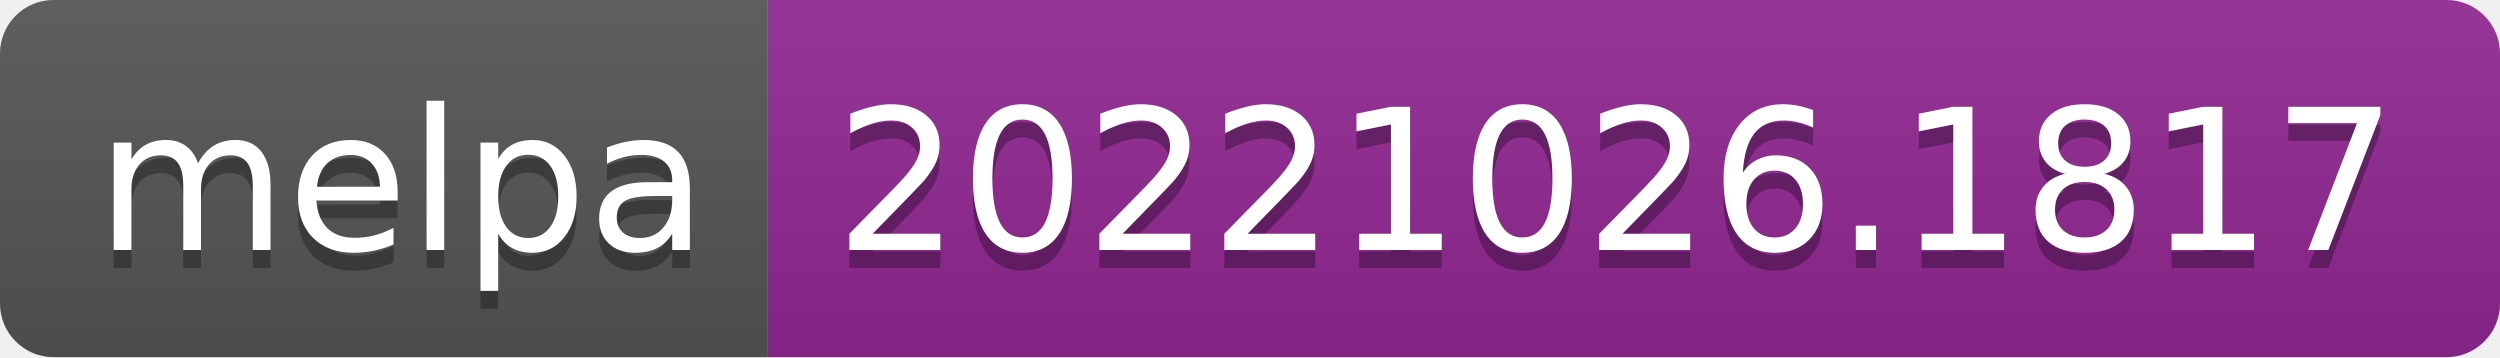
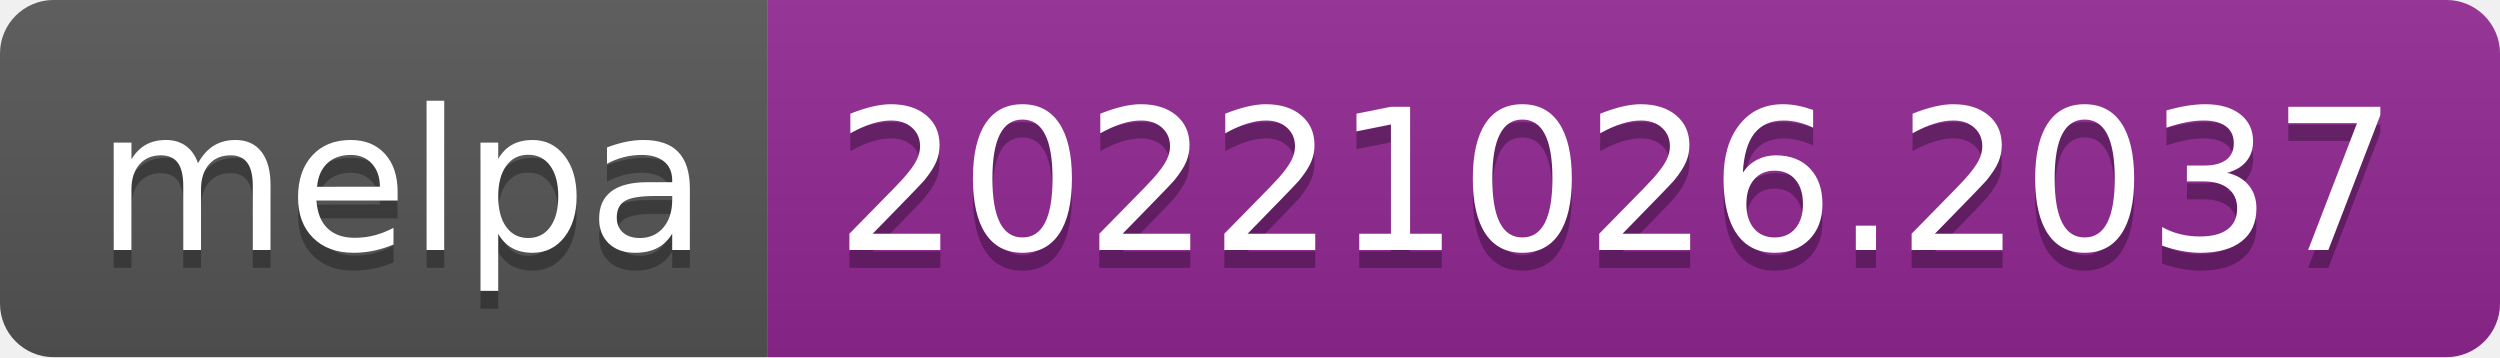
- <svg xmlns="http://www.w3.org/2000/svg" width="140" height="20" role="img" aria-label="melpa: 20221026.1817">
+ <svg xmlns="http://www.w3.org/2000/svg" width="140" height="20" role="img" aria-label="melpa: 20221026.2037">
  <linearGradient id="s" x2="0" y2="100%">
    <stop offset="0" stop-color="#bbb" stop-opacity=".1" />
    <stop offset="1" stop-opacity=".1" />
  </linearGradient>
  <clipPath id="r">
    <rect width="140" height="20" rx="3" fill="#fff" />
  </clipPath>
  <g clip-path="url(#r)">
    <rect width="43" height="20" fill="#555" />
    <rect x="43" width="97" height="20" fill="#922793" />
    <rect width="140" height="20" fill="url(#s)" />
  </g>
  <g fill="#fff" text-anchor="middle" font-family="Verdana,Geneva,DejaVu Sans,sans-serif" text-rendering="geometricPrecision" font-size="110">
    <text aria-hidden="true" x="225" y="150" fill="#010101" fill-opacity=".3" transform="scale(.1)" textLength="330">melpa</text>
    <text x="225" y="140" transform="scale(.1)" fill="#fff" textLength="330">melpa</text>
-     <text aria-hidden="true" x="905" y="150" fill="#010101" fill-opacity=".3" transform="scale(.1)" textLength="870">20221026.1817</text>
-     <text x="905" y="140" transform="scale(.1)" fill="#fff" textLength="870">20221026.1817</text>
+     <text aria-hidden="true" x="905" y="150" fill="#010101" fill-opacity=".3" transform="scale(.1)" textLength="870">20221026.2037</text>
+     <text x="905" y="140" transform="scale(.1)" fill="#fff" textLength="870">20221026.2037</text>
  </g>
</svg>
